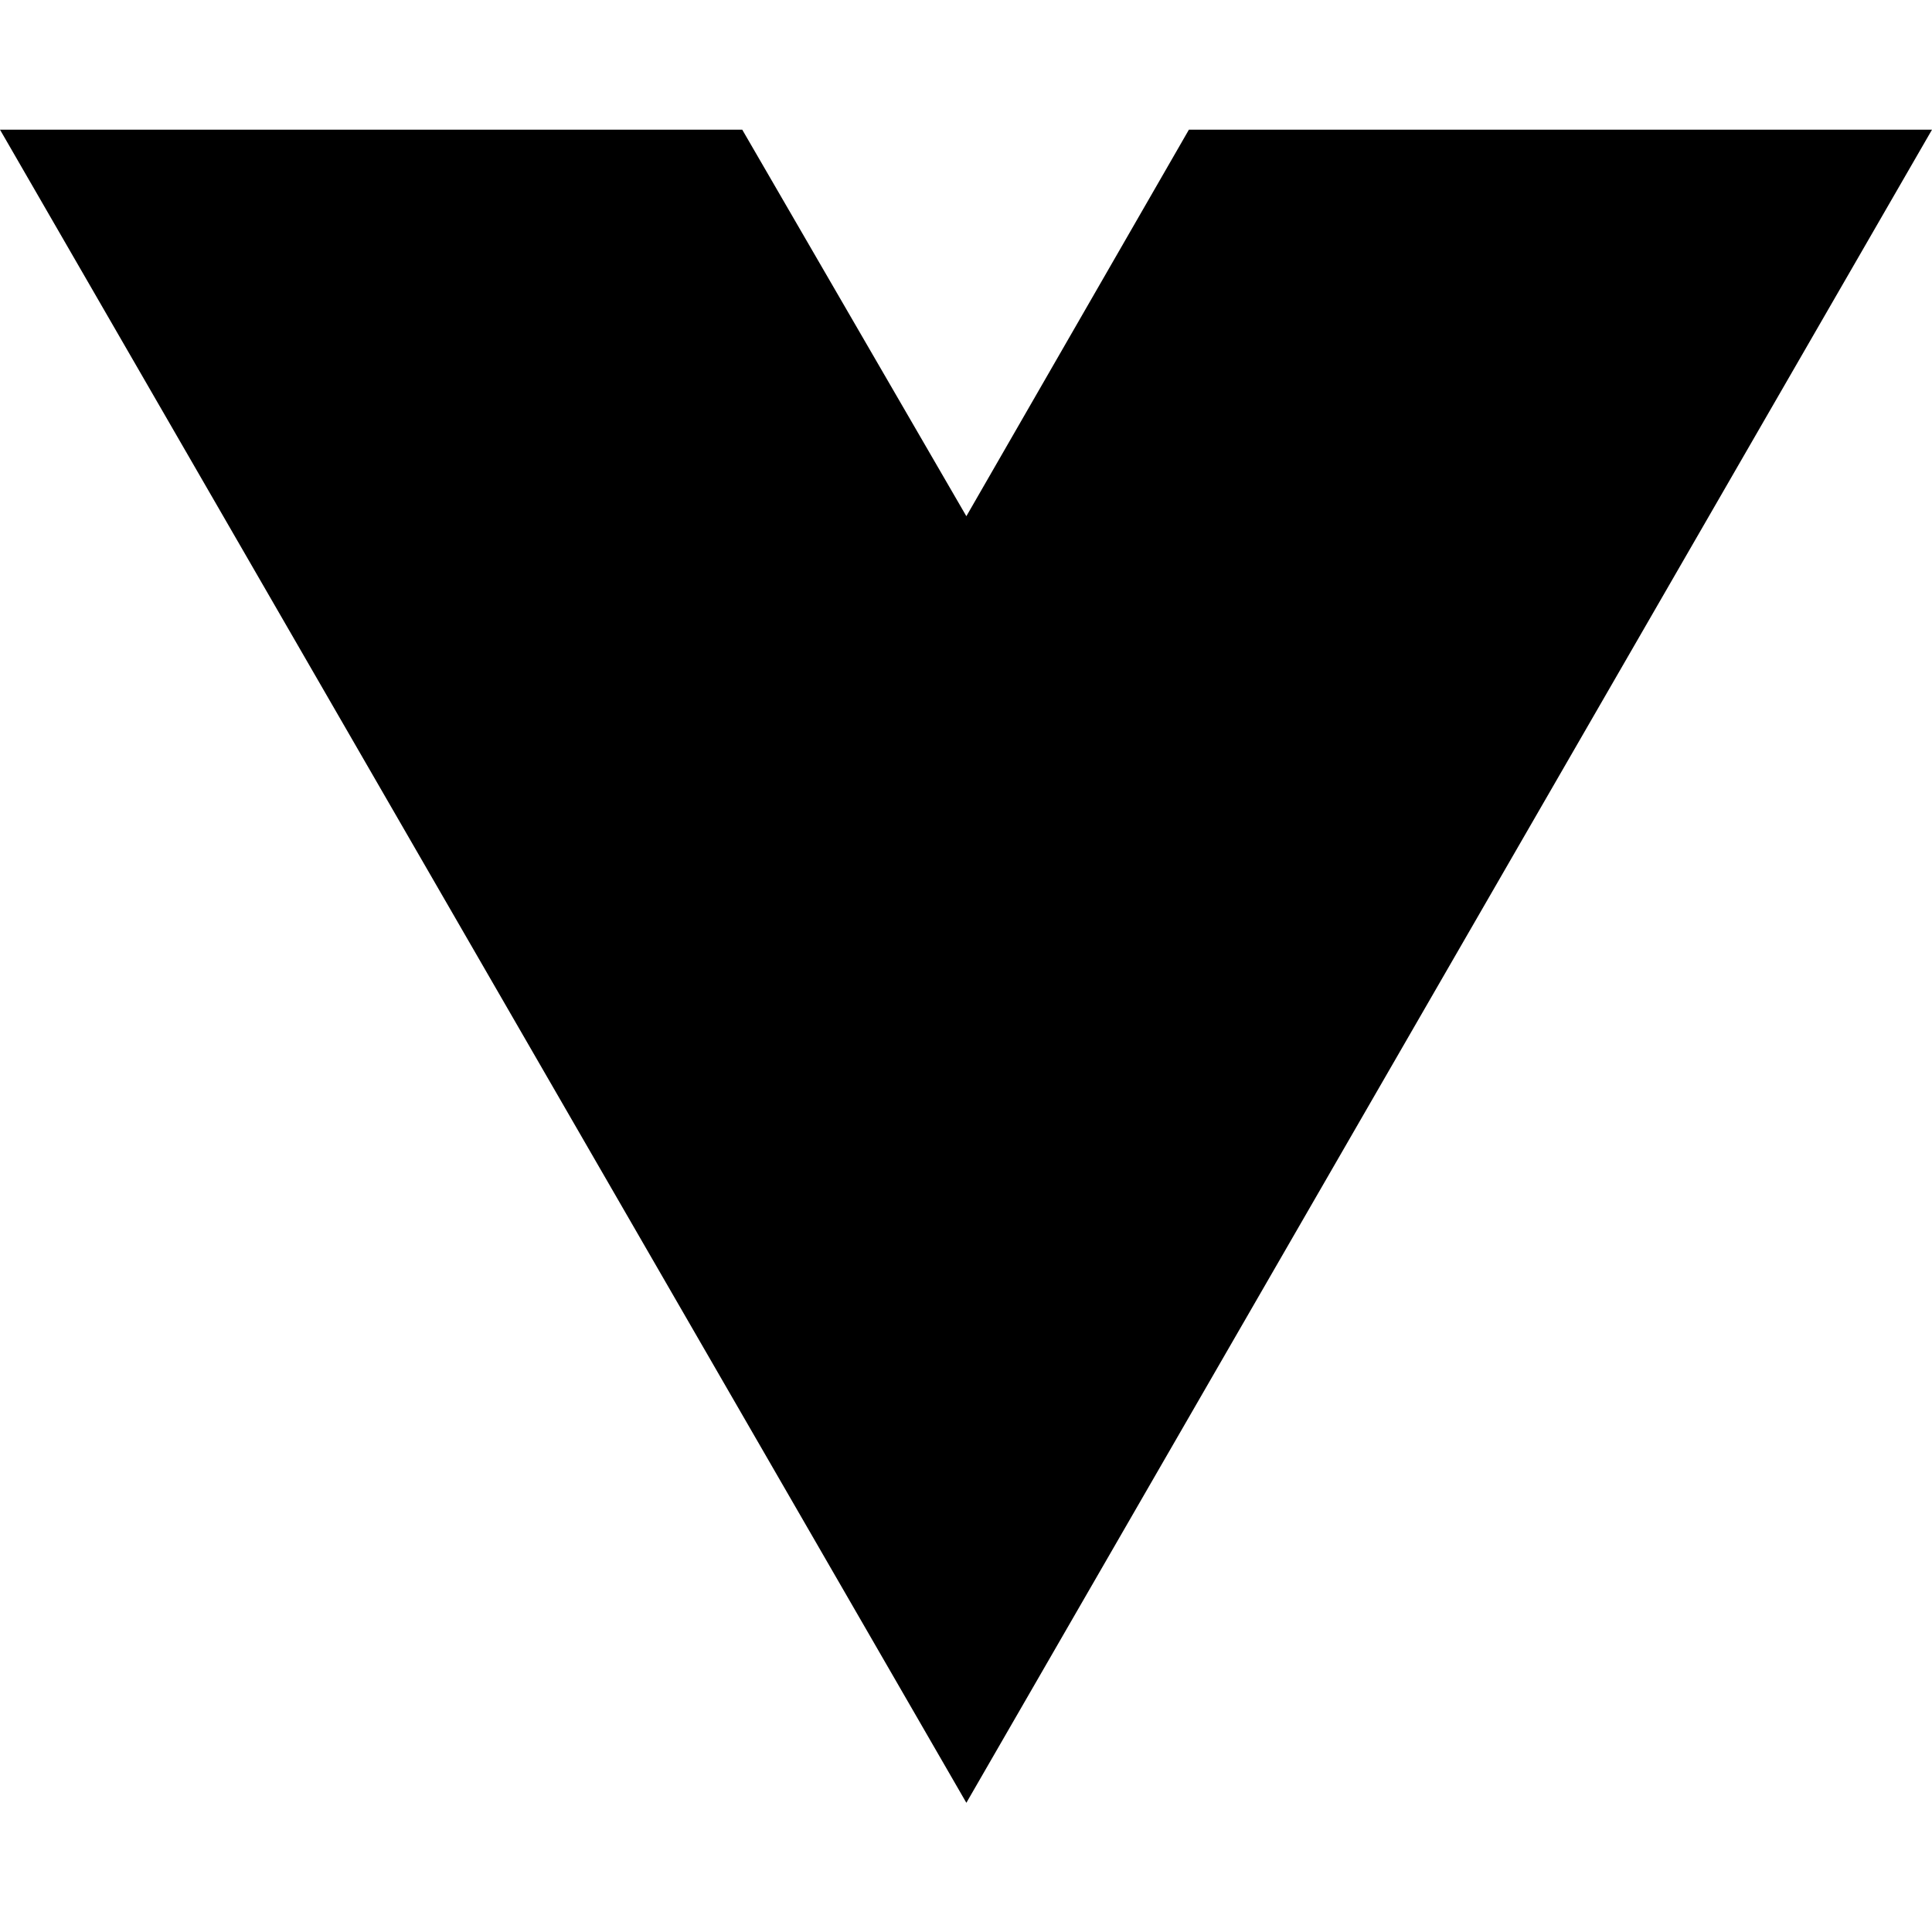
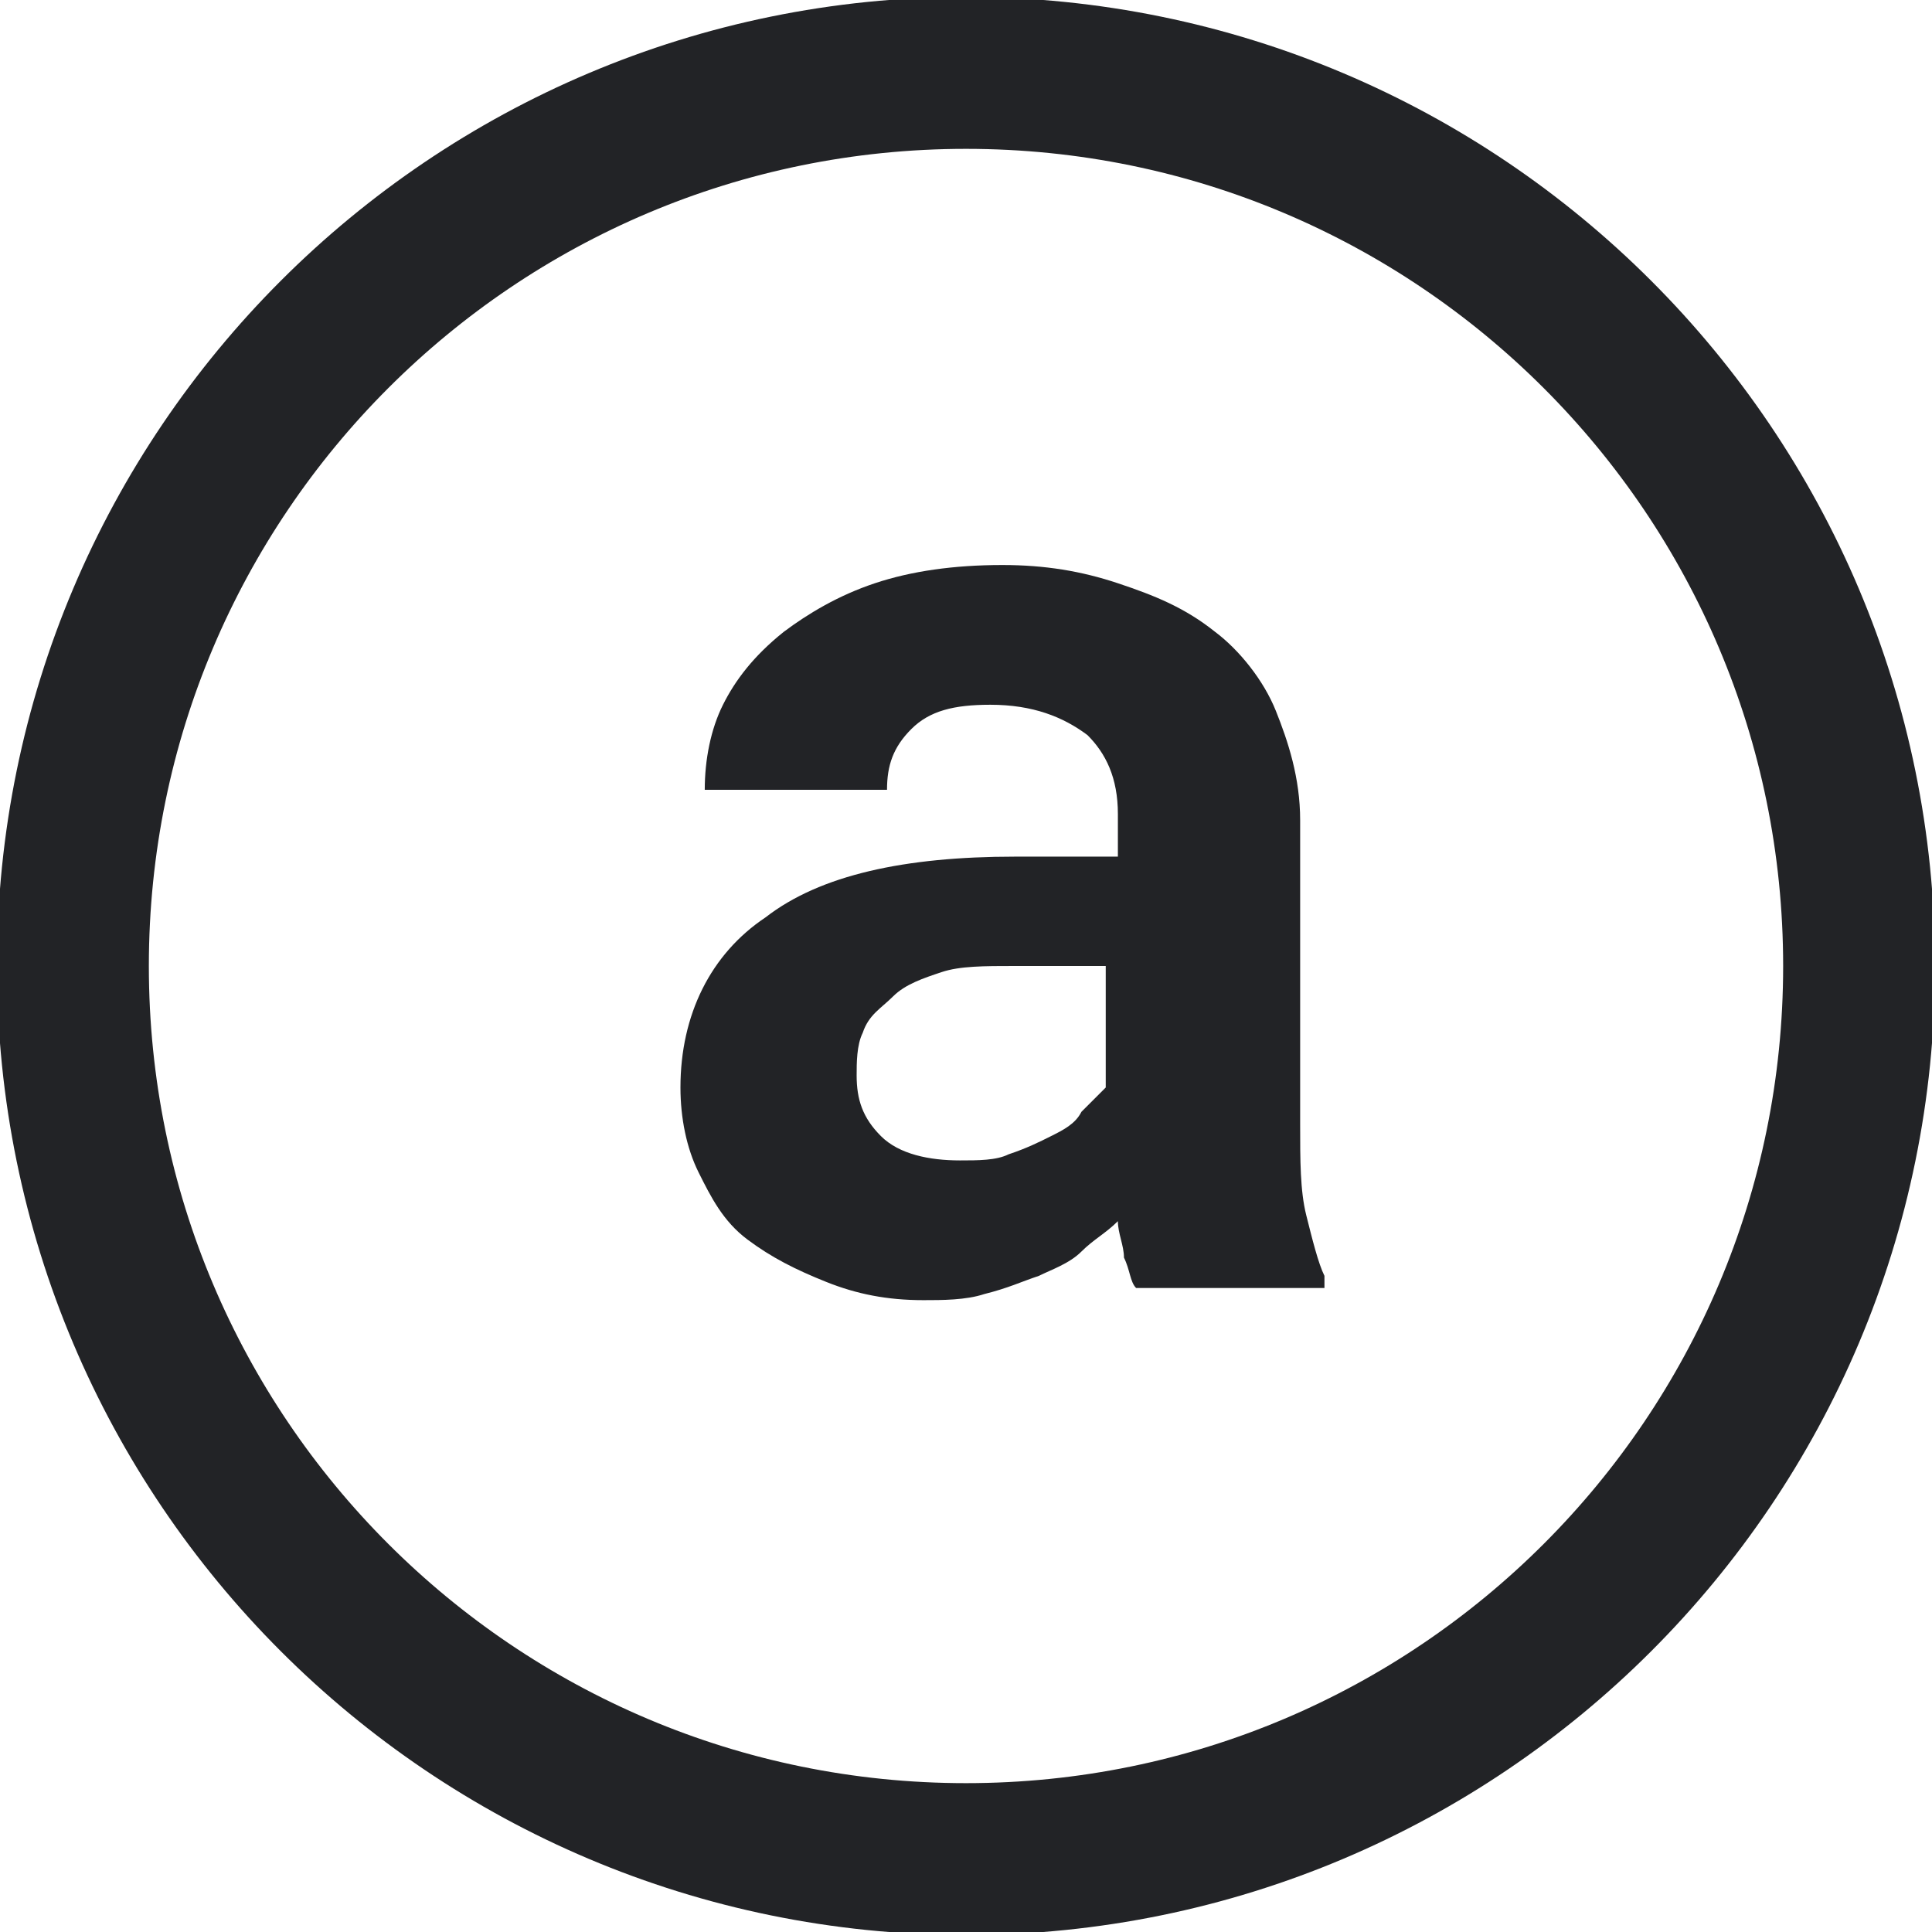
- <svg xmlns="http://www.w3.org/2000/svg" width="16" height="16" viewBox="0 0 16 16" fill="none">
-   <path d="M8.003 14.93L0 1.074H6.147L8.003 4.275L9.846 1.074H16L8.003 14.93Z" fill="black" />
+ <svg xmlns="http://www.w3.org/2000/svg" version="1.1" id="Layer_1" x="0px" y="0px" viewBox="0 0 31.8 31.8" style="enable-background:new 0 0 31.8 31.8;" xml:space="preserve">
+   <style type="text/css">
+ 	.st0{fill:none;stroke:#222326;stroke-width:2.5;}
+ 	.st1{fill:#222326;}
+ </style>
+   <circle class="st0" cx="15.9" cy="15.9" r="14.7" />
+   <path class="st1" d="M18.7,21.2c-0.1-0.1-0.1-0.3-0.2-0.5c0-0.2-0.1-0.4-0.1-0.6c-0.2,0.2-0.4,0.3-0.6,0.5c-0.2,0.2-0.5,0.3-0.7,0.4  c-0.3,0.1-0.5,0.2-0.9,0.3c-0.3,0.1-0.7,0.1-1,0.1c-0.6,0-1.1-0.1-1.6-0.3c-0.5-0.2-0.9-0.4-1.3-0.7c-0.4-0.3-0.6-0.7-0.8-1.1  c-0.2-0.4-0.3-0.9-0.3-1.4c0-1.2,0.5-2.2,1.4-2.8c0.9-0.7,2.3-1,4.1-1h1.7v-0.7c0-0.6-0.2-1-0.5-1.3c-0.4-0.3-0.9-0.5-1.6-0.5  c-0.6,0-1,0.1-1.3,0.4c-0.3,0.3-0.4,0.6-0.4,1h-3c0-0.5,0.1-1,0.3-1.4c0.2-0.4,0.5-0.8,1-1.2c0.4-0.3,0.9-0.6,1.5-0.8  c0.6-0.2,1.3-0.3,2.1-0.3c0.7,0,1.3,0.1,1.9,0.3c0.6,0.2,1.1,0.4,1.6,0.8c0.4,0.3,0.8,0.8,1,1.3c0.2,0.5,0.4,1.1,0.4,1.8v5  c0,0.6,0,1.1,0.1,1.5c0.1,0.4,0.2,0.8,0.3,1v0.2H18.7z M15.8,19.1c0.3,0,0.6,0,0.8-0.1c0.3-0.1,0.5-0.2,0.7-0.3  c0.2-0.1,0.4-0.2,0.5-0.4c0.1-0.1,0.3-0.3,0.4-0.4v-2h-1.5c-0.5,0-0.9,0-1.2,0.1c-0.3,0.1-0.6,0.2-0.8,0.4c-0.2,0.2-0.4,0.3-0.5,0.6  c-0.1,0.2-0.1,0.5-0.1,0.7c0,0.4,0.1,0.7,0.4,1C14.8,19,15.3,19.1,15.8,19.1z" />
</svg>
